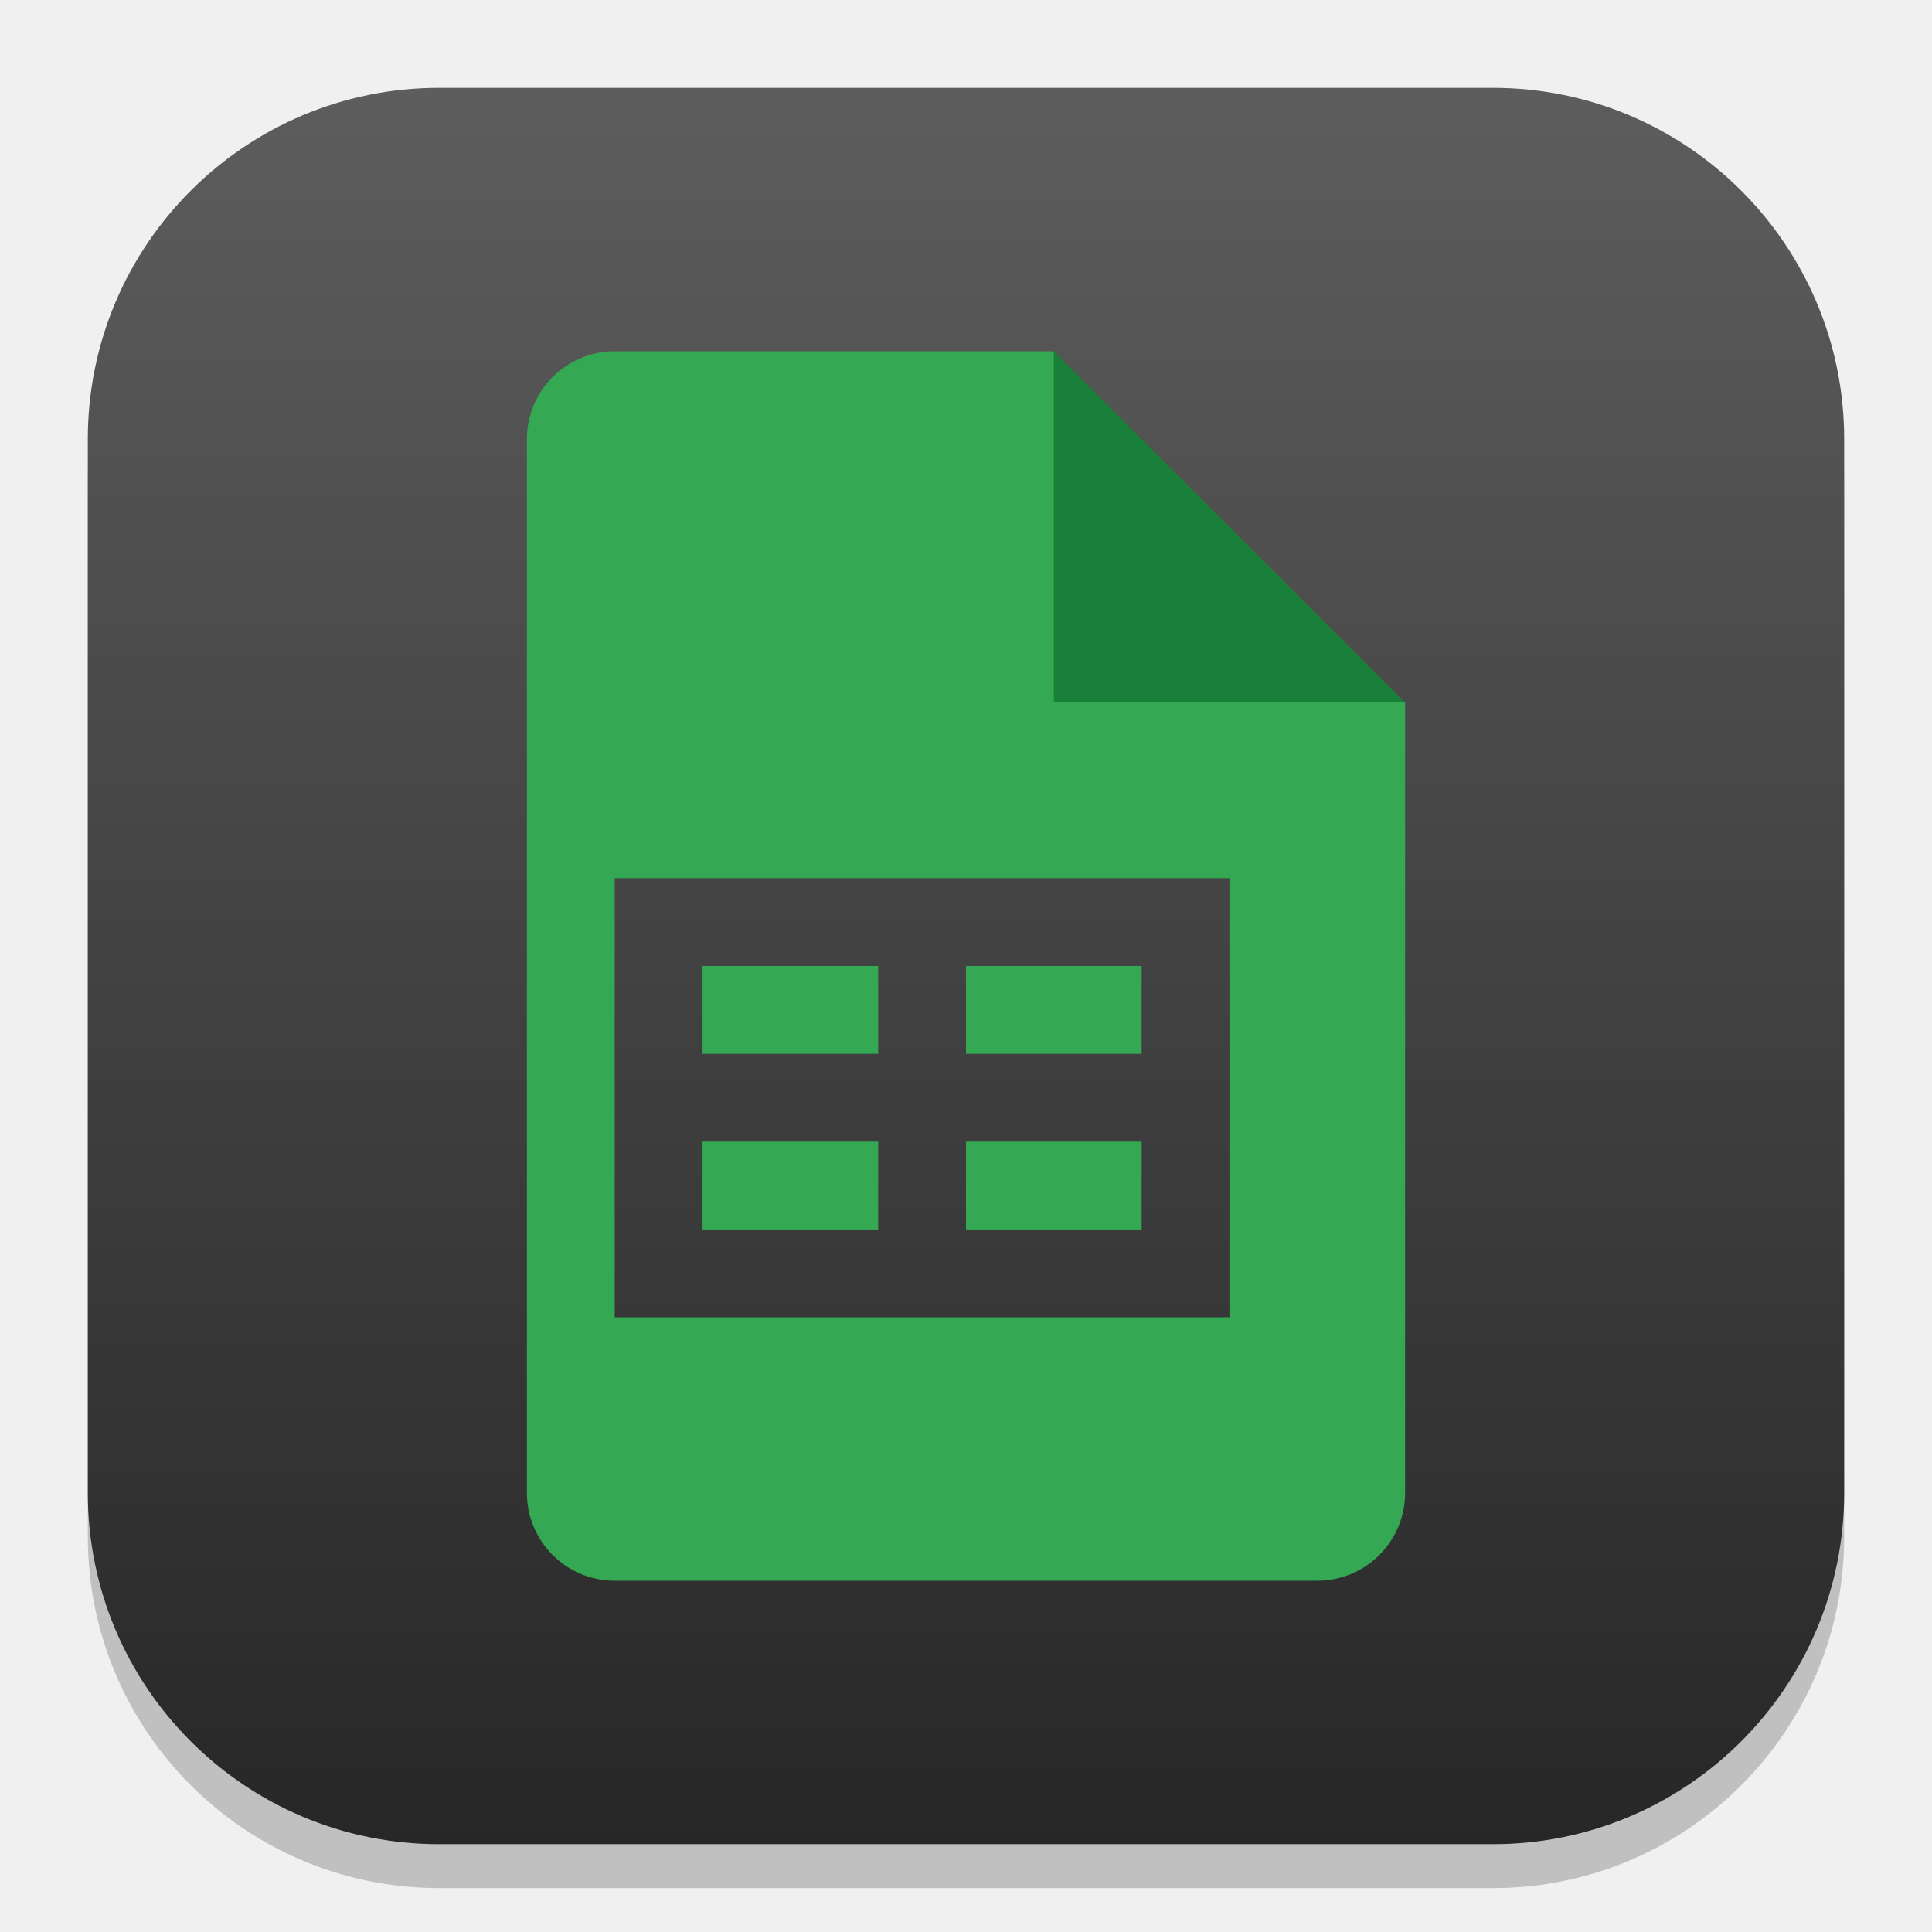
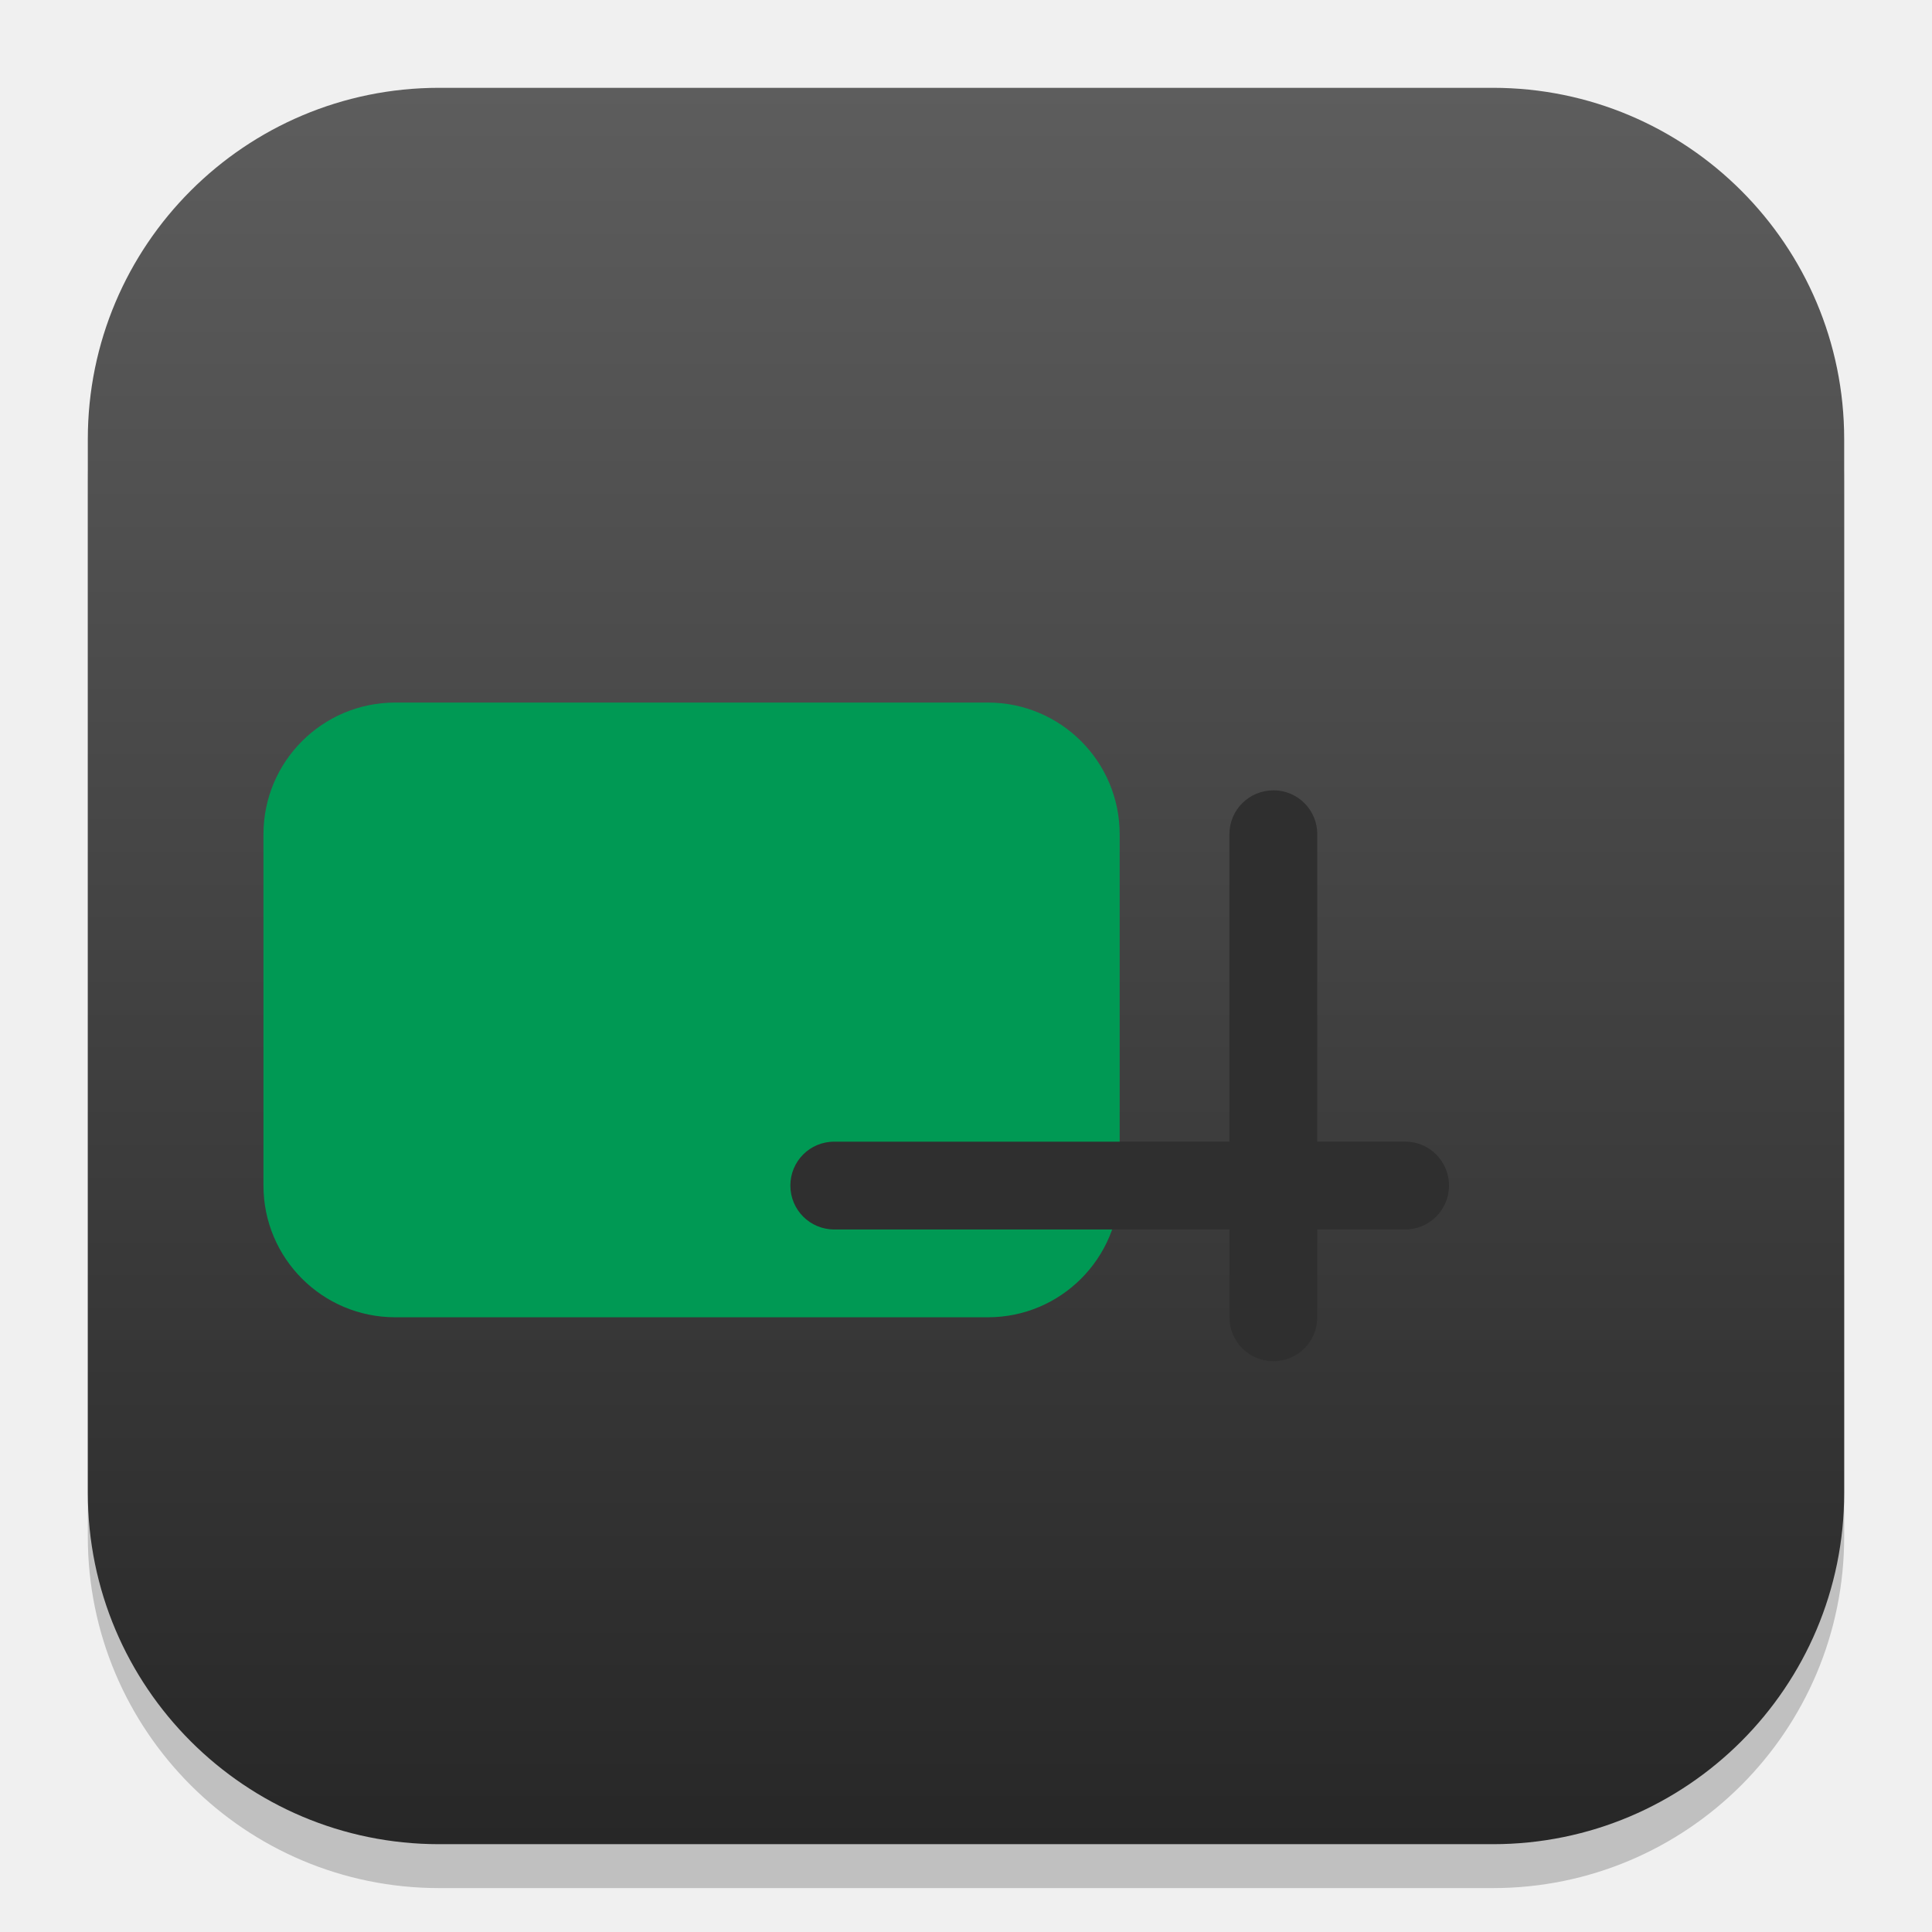
<svg xmlns="http://www.w3.org/2000/svg" xmlns:xlink="http://www.w3.org/1999/xlink" width="22" height="22" viewBox="0 0 22 22" version="1.1" id="svg1">
  <defs id="defs1">
    <linearGradient xlink:href="#4852" id="linearGradient4" x1="16" y1="30" x2="16" y2="2" gradientUnits="userSpaceOnUse" gradientTransform="matrix(0.7142857,0,0,0.7142857,-0.4285714,-0.4285714)" />
    <linearGradient id="4852">
      <stop style="stop-color:#272727;stop-opacity:1;" offset="0" id="stop14555" />
      <stop style="stop-color:#5d5d5d;stop-opacity:1;" offset="1" id="stop14557" />
    </linearGradient>
+     <mask maskUnits="userSpaceOnUse" id="mask6">
+       <rect width="152.533" height="129.067" x="31.467" y="32" fill="#ffffff" id="rect7" style="stroke-width:0.976" ry="23.467" />
+     </mask>
+     <filter id="b" width="168" height="126" x="-4" y="33" color-interpolation-filters="sRGB" filterUnits="userSpaceOnUse">
+       <feFlood flood-opacity="0" result="BackgroundImageFix" id="feFlood4" />
+       <feBlend in="SourceGraphic" in2="BackgroundImageFix" result="shape" mode="normal" id="feBlend4" />
+       <feGaussianBlur result="effect1_foregroundBlur_37435_8174" stdDeviation="6" id="feGaussianBlur4" />
+     </filter>
+     <linearGradient xlink:href="#linearGradient4-2" id="linearGradient6" x1="144" y1="96" x2="24" y2="96" gradientUnits="userSpaceOnUse" gradientTransform="translate(0,10.46667)" />
+     <linearGradient id="linearGradient4-2">
+       <stop style="stop-color:#0ebc5f;stop-opacity:1;" offset="0" id="stop5" />
+       <stop style="stop-color:#78c9ff;stop-opacity:1;" offset="0.951" id="stop6" />
+     </linearGradient>
  </defs>
  <rect style="opacity:0.2;fill:#000000;stroke-width:1.75" id="rect1" width="20" height="20" x="1" y="1.5" ry="4" />
  <rect style="fill:url(#linearGradient4);stroke-width:0.714" id="rect2" width="20" height="20" x="1" y="1" ry="4" />
-   <path id="path1151" style="fill:#34a853;fill-opacity:1;stroke-width:0.25;stroke-linecap:square;stroke-linejoin:bevel" d="M 7 4 C 6.448 4 6 4.448 6 5 L 6 17 C 6 17.552 6.448 18 7 18 L 15 18 C 15.552 18 16 17.552 16 17 L 16 8 L 12.5 7.5 L 12 4 L 7 4 z M 7 10 L 14 10 L 14 15 L 7 15 L 7 10 z M 8 11 L 8 12 L 10 12 L 10 11 L 8 11 z M 11 11 L 11 12 L 13 12 L 13 11 L 11 11 z M 8 13 L 8 14 L 10 14 L 10 13 L 8 13 z M 11 13 L 11 14 L 13 14 L 13 13 L 11 13 z " />
-   <path d="m 12,4 4,4 h -4 z" style="fill:#188038;fill-opacity:1;stroke-width:0.192;stroke-linecap:square;stroke-linejoin:bevel" id="path1123" />
+   <g id="g4" transform="matrix(0.75,0,0,0.75,-1.5,-0.7500027)">
+     <rect style="fill:#009954" id="rect1-1" width="13" height="9.333" x="6" y="11.667" ry="2" />
+     <g mask="url(#mask6)" transform="matrix(0.1136364,0,0,0.1136364,5.090909,5.36364)" id="g3">
+       <path id="path2" d="M 31.467,32 V 161.067 H 184 V 32 Z" style="fill:#0ebc5f;fill-opacity:1;stroke-width:0.98" />
+       <g filter="url(#b)" id="g2">
+         <rect style="fill:url(#linearGradient6);stroke-width:0.22" id="rect4" width="140.8" height="82.133" x="8" y="55.467" ry="17.6" />
+       </g>
+     </g>
+     <path id="rect6" style="fill:#2f2f2f;stroke-width:0.333;fill-opacity:1" d="m 21.333,13 c -0.369,0 -0.667,0.297 -0.667,0.667 v 4.667 h -6 C 14.297,18.333 14,18.631 14,19 c 0,0.369 0.297,0.667 0.667,0.667 h 6 v 1.333 c 0,0.369 0.297,0.667 0.667,0.667 C 21.703,21.667 22,21.369 22,21 v -1.333 h 1.333 c 0.369,0 0.667,-0.297 0.667,-0.667 0,-0.369 -0.297,-0.667 -0.667,-0.667 H 22 v -4.667 c 0,-0.369 -0.297,-0.667 -0.667,-0.667 z" />
+   </g>
</svg>
